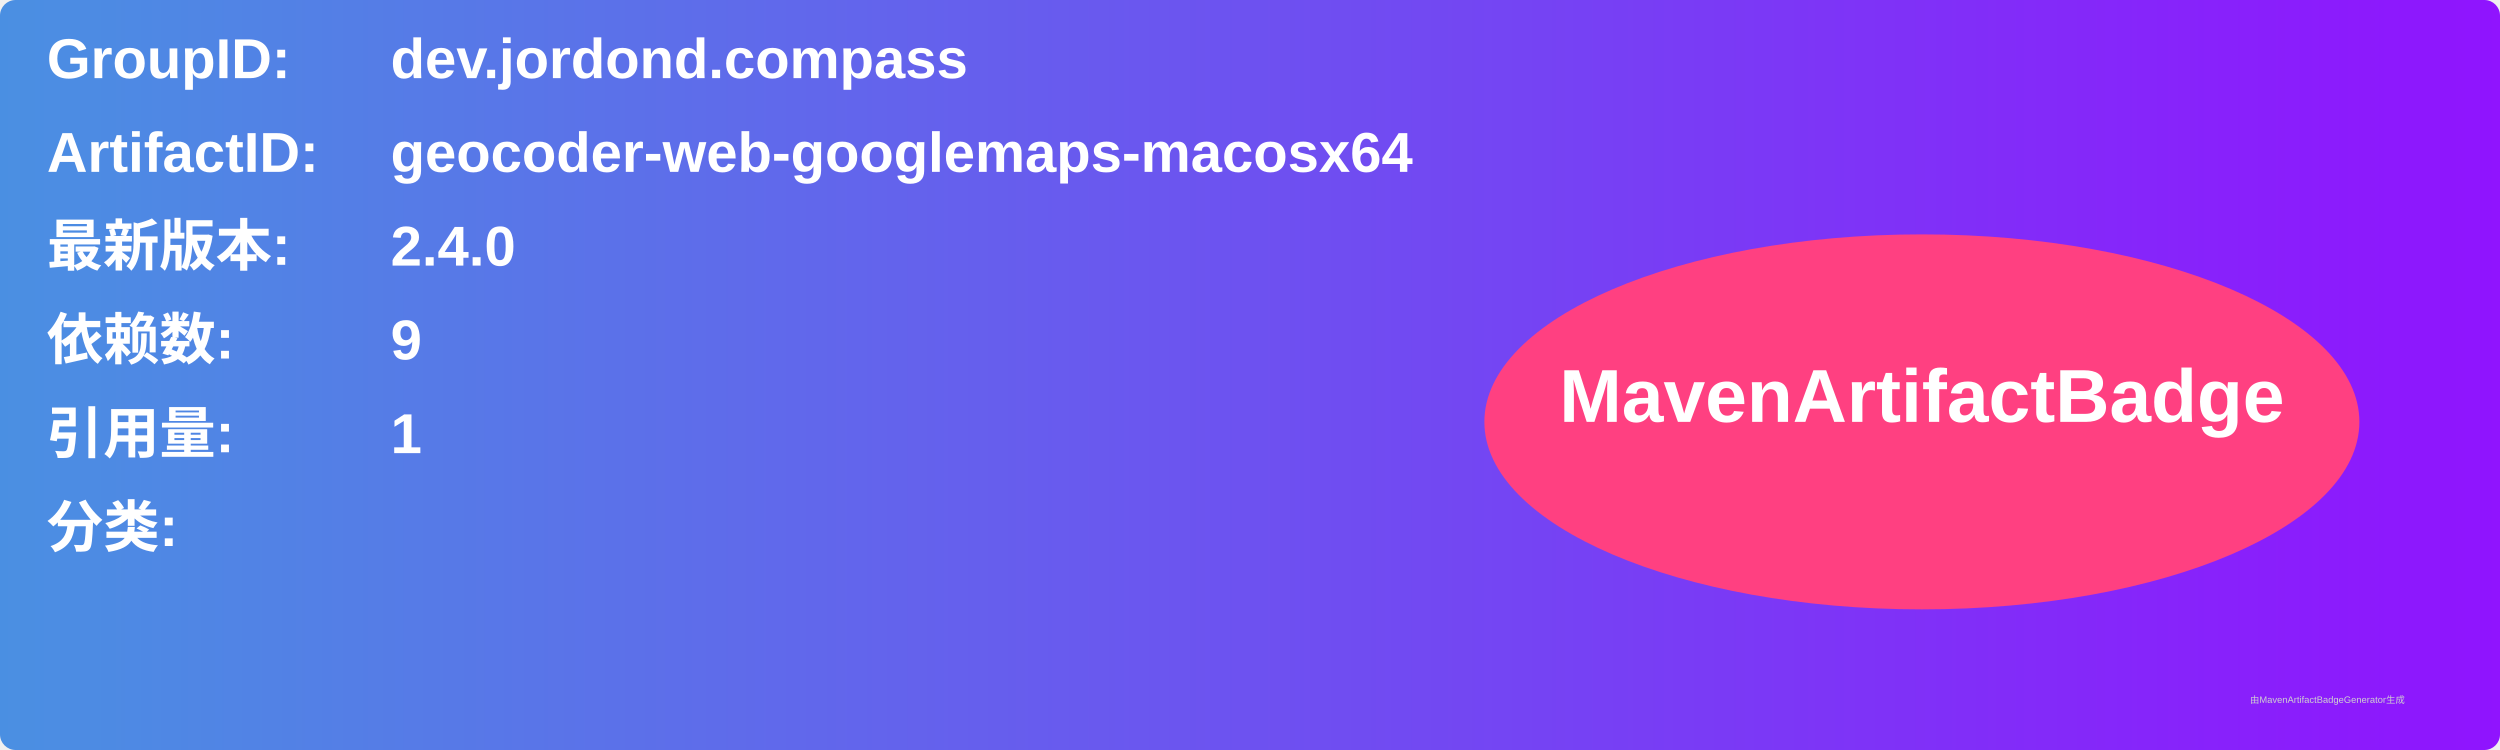
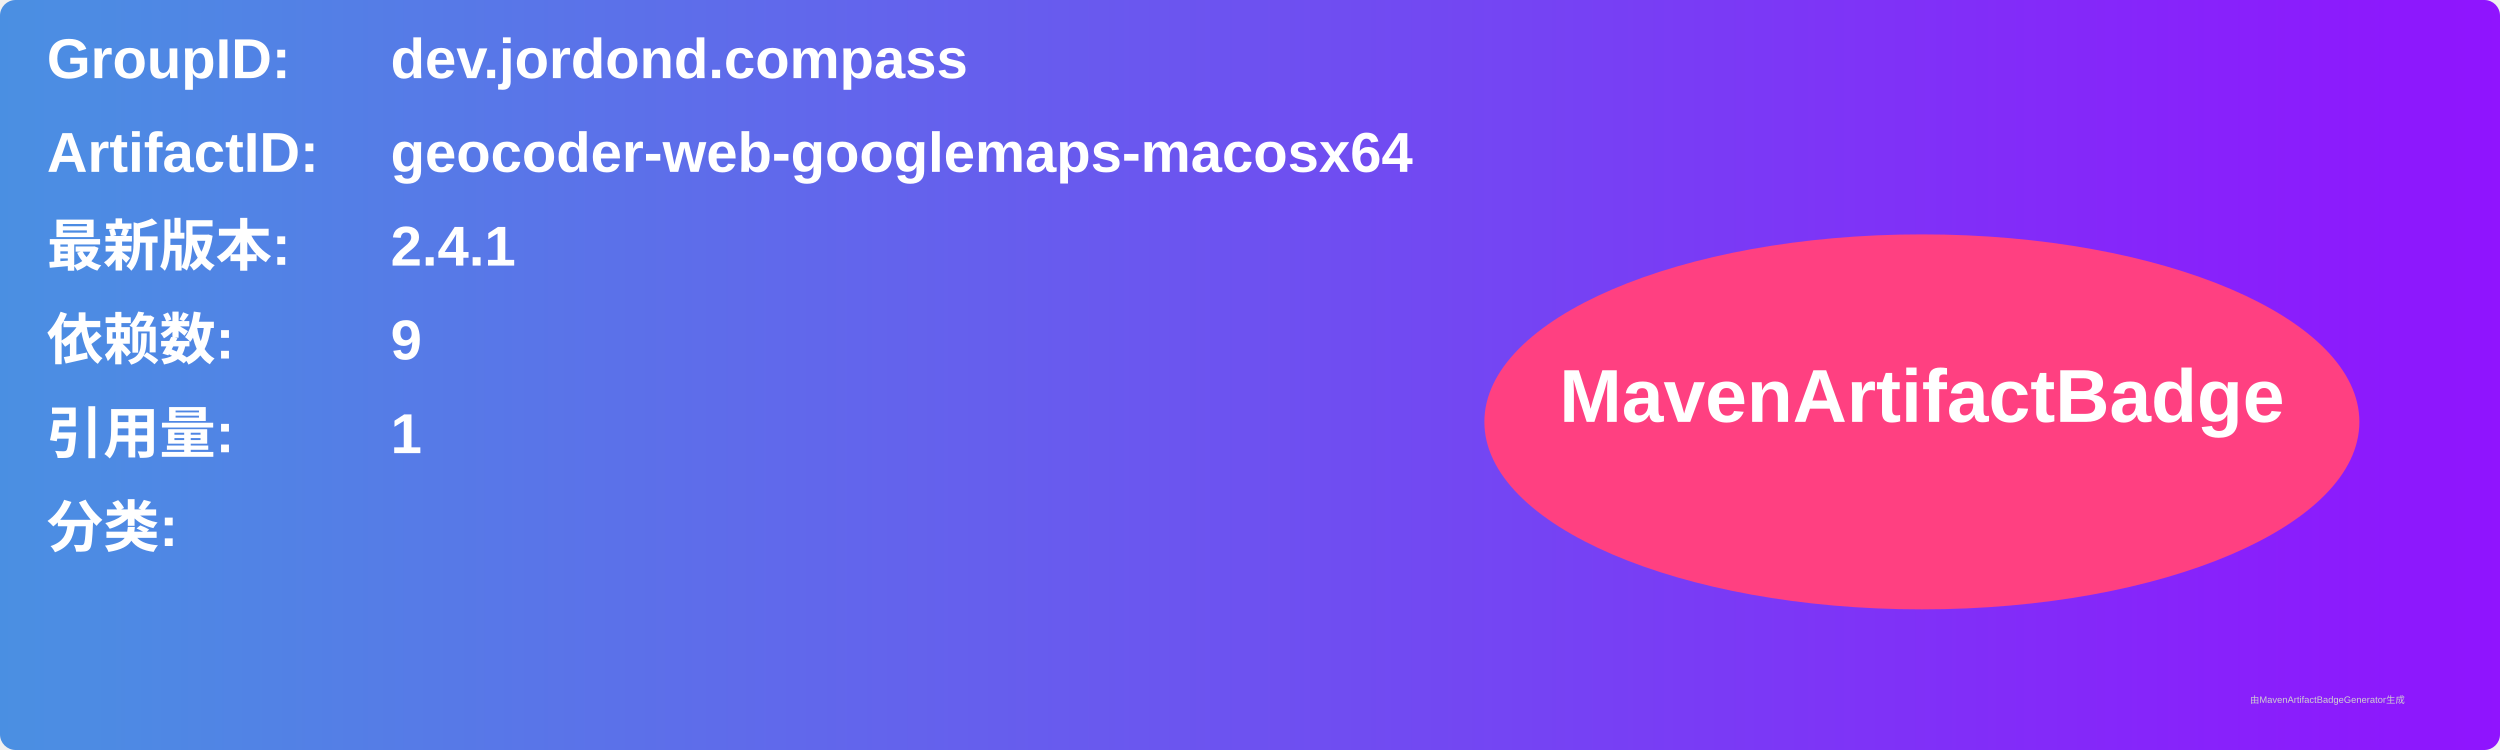
<svg xmlns="http://www.w3.org/2000/svg" width="800" height="240" viewBox="0 0 800 240">
  <linearGradient id="grad" x1="0%" y1="0%" x2="100%" y2="0%">
    <stop offset="0%" stop-color="#4a90e2" />
    <stop offset="100%" stop-color="#9013fe" />
  </linearGradient>
  <rect width="100%" height="100%" rx="5" ry="5" fill="url(#grad)" />
  <g transform="translate(15, 15)">
    <text x="0" y="10" font-family="Arial" font-size="18" fill="white" font-weight="bold" width="260">GroupID:</text>
    <text x="110" y="10" font-family="Arial" font-size="18" fill="white" font-weight="bold" width="460">dev.jordond.compass</text>
    <text x="0" y="40" font-family="Arial" font-size="18" fill="white" font-weight="bold" width="260">ArtifactID:</text>
    <text x="110" y="40" font-family="Arial" font-size="18" fill="white" font-weight="bold" width="460">geocoder-web-googlemaps-macosx64</text>
    <text x="0" y="70" font-family="Arial" font-size="18" fill="white" font-weight="bold">最新版本:</text>
    <text x="110" y="70" font-family="Arial" font-size="18" fill="white" font-weight="bold">
-       <tspan font-weight="bold">2.4.0</tspan>
+       <tspan font-weight="bold">2.4.1</tspan>
    </text>
    <text x="0" y="100" font-family="Arial" font-size="18" fill="white" font-weight="bold">依赖数: </text>
    <text x="110" y="100" font-family="Arial" font-size="18" fill="white">
      <tspan font-weight="bold">9</tspan>
    </text>
    <text x="0" y="130" font-family="Arial" font-size="18" fill="white" font-weight="bold">引用量: </text>
    <text x="110" y="130" font-family="Arial" font-size="18" fill="white">
      <tspan font-weight="bold">1</tspan>
    </text>
    <text x="0" y="160" font-family="Arial" font-size="18" fill="white" font-weight="bold">分类:</text>
    <text x="10" y="190" font-family="Arial" font-size="10" fill="white">
      <tspan font-weight="bold" />
    </text>
    <ellipse cx="600" cy="120" rx="140" ry="60" fill="#ff4081" />
    <text x="600" y="120" text-anchor="middle" font-family="Arial" font-size="24" fill="white" font-weight="bold">MavenArtifactBadge</text>
  </g>
  <text x="720" y="225" font-family="Arial" font-size="3" fill="#d0d0d0">由MavenArtifactBadgeGenerator生成</text>
</svg>
